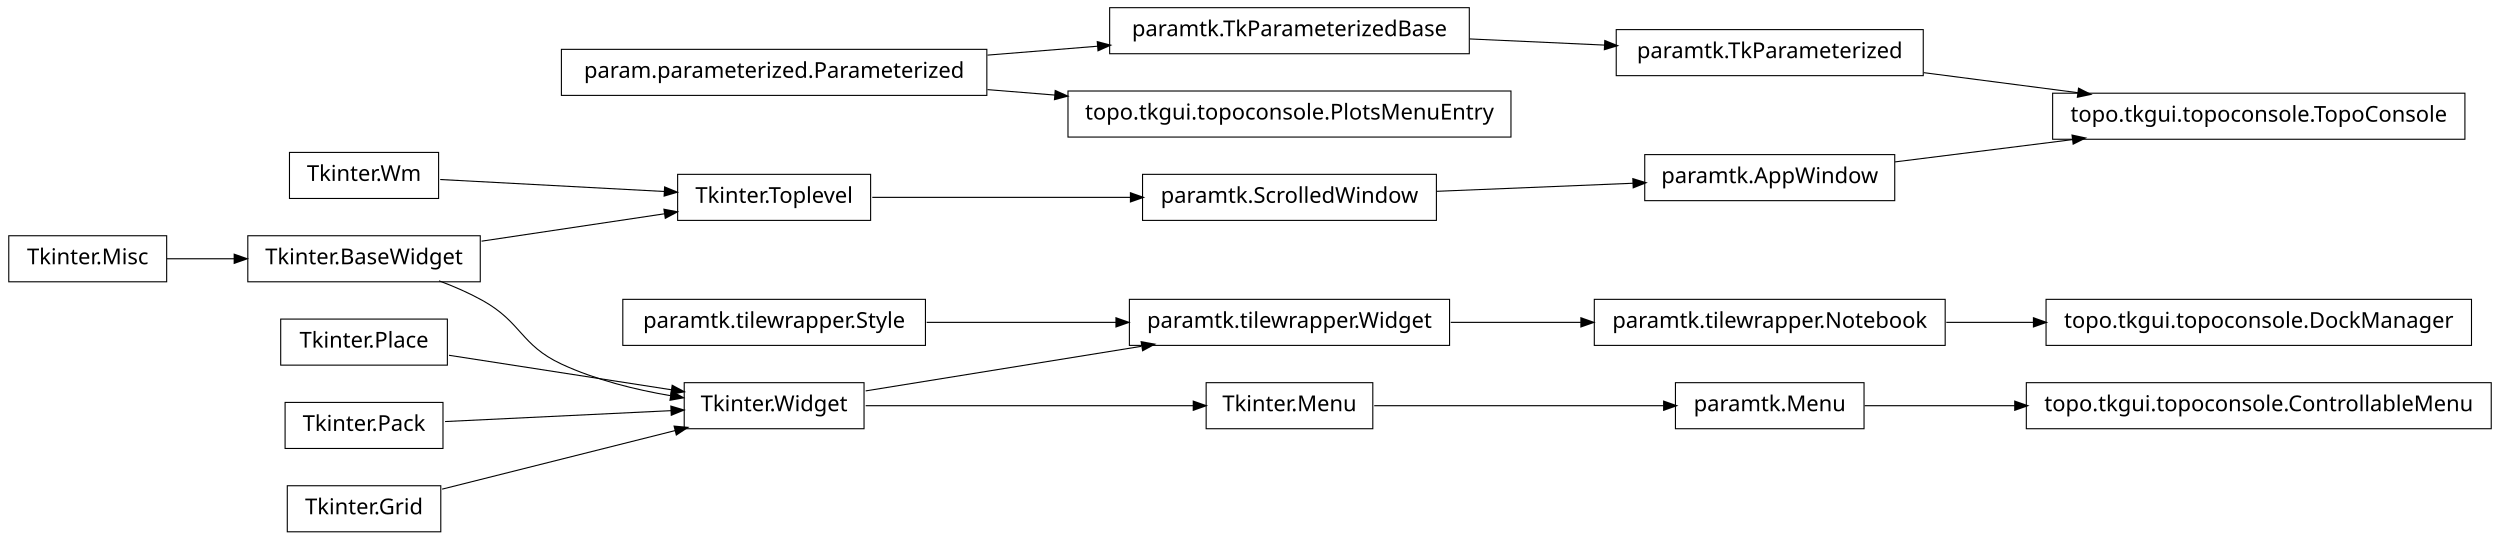
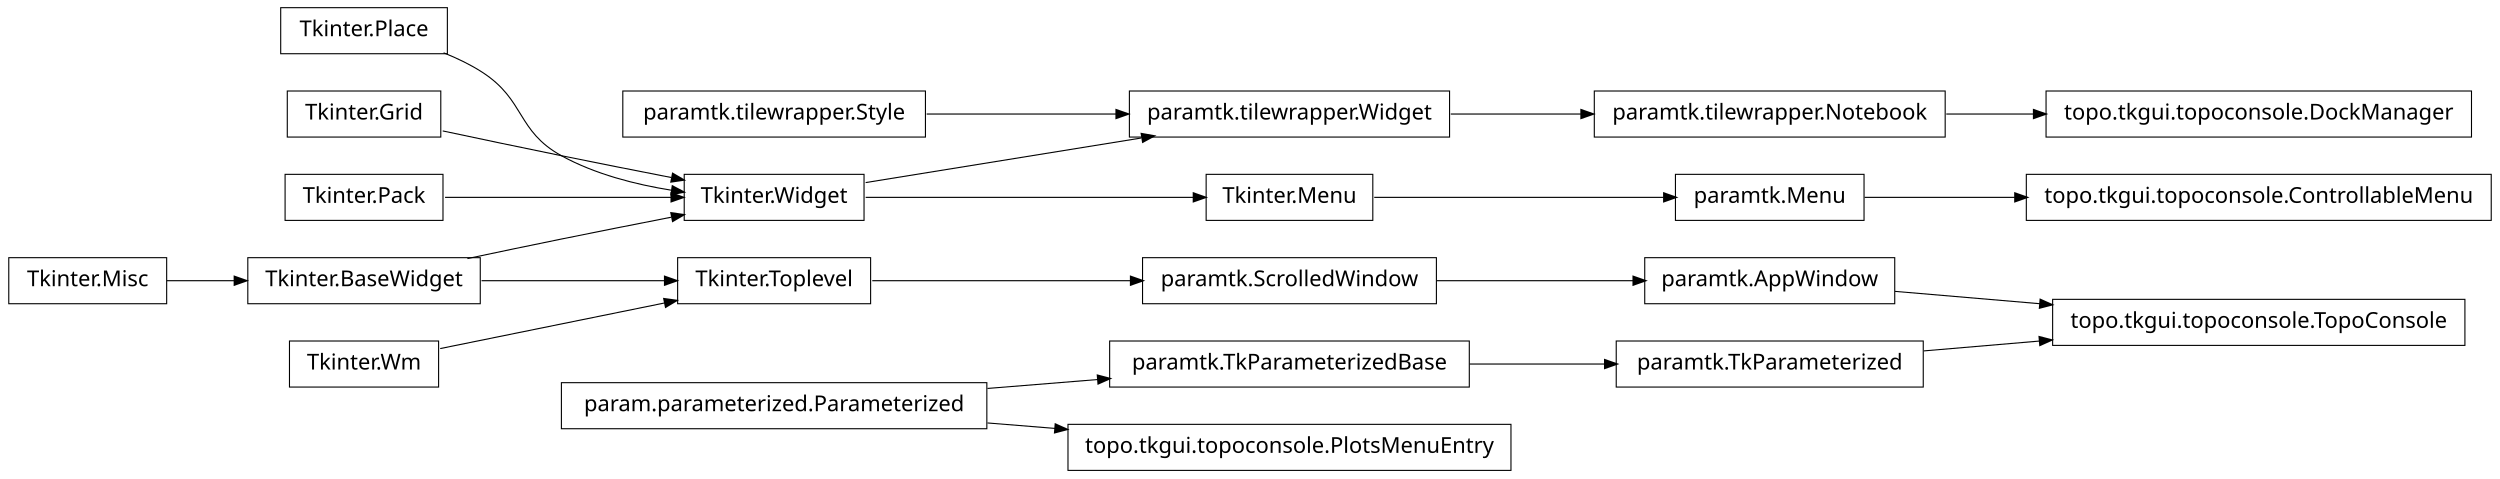
- <svg xmlns="http://www.w3.org/2000/svg" width="1140pt" height="246pt" viewBox="0.00 0.00 1140.00 246.00">
-   <g id="graph1" class="graph" transform="scale(1 1) rotate(0) translate(4 242)">
-     <polygon fill="white" stroke="white" points="-4,5 -4,-242 1137,-242 1137,5 -4,5" />
+ <svg xmlns="http://www.w3.org/2000/svg" width="1140pt" height="218pt" viewBox="0.00 0.00 1140.00 218.00">
+   <g id="graph1" class="graph" transform="scale(1 1) rotate(0) translate(4 214)">
+     <polygon fill="white" stroke="white" points="-4,5 -4,-214 1137,-214 1137,5 -4,5" />
    <g id="node1" class="node">
-       <polygon fill="none" stroke="black" stroke-width="0.5" points="446,-219.5 252,-219.5 252,-198.5 446,-198.5 446,-219.5" />
-       <text text-anchor="middle" x="349" y="-206.5" font-family="Vera" font-size="10.00">param.parameterized.Parameterized</text>
+       <polygon fill="none" stroke="black" stroke-width="0.5" points="873,-58.5 733,-58.5 733,-37.5 873,-37.5 873,-58.5" />
+       <text text-anchor="middle" x="803" y="-45.5" font-family="Vera" font-size="10.00">paramtk.TkParameterized</text>
+     </g>
+     <g id="node41" class="node">
+       <polygon fill="none" stroke="black" stroke-width="0.5" points="1120,-77.5 932,-77.5 932,-56.5 1120,-56.5 1120,-77.5" />
+       <text text-anchor="middle" x="1026" y="-64.5" font-family="Vera" font-size="10.00">topo.tkgui.topoconsole.TopoConsole</text>
+     </g>
+     <g id="edge42" class="edge">
+       <path fill="none" stroke="black" stroke-width="0.5" d="M873.253,-53.986C890.057,-55.417 908.316,-56.973 926.172,-58.494" />
+       <polygon fill="black" stroke="black" points="926.065,-60.242 931.196,-58.922 926.362,-56.754 926.065,-60.242" />
+     </g>
+     <g id="node2" class="node">
+       <polygon fill="none" stroke="black" stroke-width="0.5" points="666,-58.5 502,-58.5 502,-37.5 666,-37.5 666,-58.5" />
+       <text text-anchor="middle" x="584" y="-45.5" font-family="Vera" font-size="10.00">paramtk.TkParameterizedBase</text>
+     </g>
+     <g id="edge2" class="edge">
+       <path fill="none" stroke="black" stroke-width="0.5" d="M666.171,-48C686.423,-48 708.007,-48 727.904,-48" />
+       <polygon fill="black" stroke="black" points="727.925,-49.75 732.925,-48 727.925,-46.25 727.925,-49.75" />
+     </g>
+     <g id="node4" class="node">
+       <polygon fill="none" stroke="black" stroke-width="0.5" points="446,-39.5 252,-39.5 252,-18.5 446,-18.5 446,-39.5" />
+       <text text-anchor="middle" x="349" y="-26.5" font-family="Vera" font-size="10.00">param.parameterized.Parameterized</text>
+     </g>
+     <g id="edge12" class="edge">
+       <path fill="none" stroke="black" stroke-width="0.5" d="M446.28,-36.865C462.987,-38.216 480.256,-39.612 496.682,-40.94" />
+       <polygon fill="black" stroke="black" points="496.626,-42.691 501.75,-41.35 496.908,-39.203 496.626,-42.691" />
+     </g>
+     <g id="node17" class="node">
+       <polygon fill="none" stroke="black" stroke-width="0.5" points="685,-20.5 483,-20.5 483,0.5 685,0.5 685,-20.5" />
+       <text text-anchor="middle" x="584" y="-7.5" font-family="Vera" font-size="10.00">topo.tkgui.topoconsole.PlotsMenuEntry</text>
+     </g>
+     <g id="edge14" class="edge">
+       <path fill="none" stroke="black" stroke-width="0.5" d="M446.28,-21.135C456.48,-20.31 466.89,-19.468 477.189,-18.636" />
+       <polygon fill="black" stroke="black" points="477.392,-20.375 482.235,-18.228 477.11,-16.887 477.392,-20.375" />
+     </g>
+     <g id="node5" class="node">
+       <polygon fill="none" stroke="black" stroke-width="0.5" points="883,-172.5 723,-172.5 723,-151.5 883,-151.5 883,-172.5" />
+       <text text-anchor="middle" x="803" y="-159.5" font-family="Vera" font-size="10.00">paramtk.tilewrapper.Notebook</text>
+     </g>
+     <g id="node35" class="node">
+       <polygon fill="none" stroke="black" stroke-width="0.5" points="1123,-172.5 929,-172.5 929,-151.5 1123,-151.5 1123,-172.5" />
+       <text text-anchor="middle" x="1026" y="-159.5" font-family="Vera" font-size="10.00">topo.tkgui.topoconsole.DockManager</text>
+     </g>
+     <g id="edge34" class="edge">
+       <path fill="none" stroke="black" stroke-width="0.5" d="M883.508,-162C896.394,-162 909.88,-162 923.2,-162" />
+       <polygon fill="black" stroke="black" points="923.493,-163.75 928.493,-162 923.493,-160.25 923.493,-163.75" />
    </g>
    <g id="node6" class="node">
-       <polygon fill="none" stroke="black" stroke-width="0.5" points="666,-238.5 502,-238.5 502,-217.5 666,-217.5 666,-238.5" />
-       <text text-anchor="middle" x="584" y="-225.5" font-family="Vera" font-size="10.00">paramtk.TkParameterizedBase</text>
+       <polygon fill="none" stroke="black" stroke-width="0.5" points="657,-172.5 511,-172.5 511,-151.5 657,-151.5 657,-172.5" />
+       <text text-anchor="middle" x="584" y="-159.5" font-family="Vera" font-size="10.00">paramtk.tilewrapper.Widget</text>
+     </g>
+     <g id="edge4" class="edge">
+       <path fill="none" stroke="black" stroke-width="0.5" d="M657.533,-162C676.582,-162 697.265,-162 716.896,-162" />
+       <polygon fill="black" stroke="black" points="717.132,-163.75 722.132,-162 717.132,-160.25 717.132,-163.75" />
+     </g>
+     <g id="node8" class="node">
+       <polygon fill="none" stroke="black" stroke-width="0.5" points="390,-134.5 308,-134.5 308,-113.5 390,-113.5 390,-134.5" />
+       <text text-anchor="middle" x="349" y="-121.5" font-family="Vera" font-size="10.00">Tkinter.Widget</text>
+     </g>
+     <g id="edge6" class="edge">
+       <path fill="none" stroke="black" stroke-width="0.5" d="M390.743,-130.75C425.581,-136.383 475.909,-144.521 516.472,-151.081" />
+       <polygon fill="black" stroke="black" points="516.659,-152.884 521.875,-151.954 517.218,-149.428 516.659,-152.884" />
+     </g>
+     <g id="node13" class="node">
+       <polygon fill="none" stroke="black" stroke-width="0.5" points="622,-134.5 546,-134.5 546,-113.5 622,-113.5 622,-134.5" />
+       <text text-anchor="middle" x="584" y="-121.5" font-family="Vera" font-size="10.00">Tkinter.Menu</text>
+     </g>
+     <g id="edge10" class="edge">
+       <path fill="none" stroke="black" stroke-width="0.5" d="M390.743,-124C432.821,-124 497.495,-124 540.269,-124" />
+       <polygon fill="black" stroke="black" points="540.373,-125.75 545.373,-124 540.373,-122.25 540.373,-125.75" />
+     </g>
+     <g id="node10" class="node">
+       <polygon fill="none" stroke="black" stroke-width="0.5" points="418,-172.5 280,-172.5 280,-151.5 418,-151.5 418,-172.5" />
+       <text text-anchor="middle" x="349" y="-159.5" font-family="Vera" font-size="10.00">paramtk.tilewrapper.Style</text>
    </g>
    <g id="edge8" class="edge">
-       <path fill="none" stroke="black" stroke-width="0.5" d="M446.28,-216.865C462.987,-218.216 480.256,-219.612 496.682,-220.94" />
-       <polygon fill="black" stroke="black" points="496.626,-222.691 501.75,-221.35 496.908,-219.203 496.626,-222.691" />
+       <path fill="none" stroke="black" stroke-width="0.5" d="M418.554,-162C445.693,-162 476.951,-162 504.939,-162" />
+       <polygon fill="black" stroke="black" points="505.125,-163.75 510.125,-162 505.125,-160.25 505.125,-163.75" />
    </g>
-     <g id="node42" class="node">
-       <polygon fill="none" stroke="black" stroke-width="0.5" points="685,-200.5 483,-200.5 483,-179.5 685,-179.5 685,-200.5" />
-       <text text-anchor="middle" x="584" y="-187.5" font-family="Vera" font-size="10.00">topo.tkgui.topoconsole.PlotsMenuEntry</text>
+     <g id="node12" class="node">
+       <polygon fill="none" stroke="black" stroke-width="0.5" points="72,-96.5 2.84217e-14,-96.5 0,-75.5 72,-75.5 72,-96.5" />
+       <text text-anchor="middle" x="36" y="-83.5" font-family="Vera" font-size="10.00">Tkinter.Misc</text>
    </g>
-     <g id="edge42" class="edge">
-       <path fill="none" stroke="black" stroke-width="0.5" d="M446.28,-201.135C456.48,-200.31 466.89,-199.468 477.189,-198.636" />
-       <polygon fill="black" stroke="black" points="477.392,-200.375 482.235,-198.228 477.11,-196.887 477.392,-200.375" />
+     <g id="node24" class="node">
+       <polygon fill="none" stroke="black" stroke-width="0.5" points="215,-96.5 109,-96.5 109,-75.5 215,-75.5 215,-96.5" />
+       <text text-anchor="middle" x="162" y="-83.5" font-family="Vera" font-size="10.00">Tkinter.BaseWidget</text>
    </g>
-     <g id="node2" class="node">
-       <polygon fill="none" stroke="black" stroke-width="0.5" points="883,-105.5 723,-105.5 723,-84.5 883,-84.5 883,-105.5" />
-       <text text-anchor="middle" x="803" y="-92.5" font-family="Vera" font-size="10.00">paramtk.tilewrapper.Notebook</text>
+     <g id="edge18" class="edge">
+       <path fill="none" stroke="black" stroke-width="0.5" d="M72.106,-86C81.731,-86 92.385,-86 102.895,-86" />
+       <polygon fill="black" stroke="black" points="103.038,-87.75 108.038,-86 103.038,-84.25 103.038,-87.75" />
+     </g>
+     <g id="node20" class="node">
+       <polygon fill="none" stroke="black" stroke-width="0.5" points="846,-134.5 760,-134.5 760,-113.5 846,-113.5 846,-134.5" />
+       <text text-anchor="middle" x="803" y="-121.5" font-family="Vera" font-size="10.00">paramtk.Menu</text>
+     </g>
+     <g id="edge16" class="edge">
+       <path fill="none" stroke="black" stroke-width="0.5" d="M622.649,-124C659.432,-124 714.908,-124 754.613,-124" />
+       <polygon fill="black" stroke="black" points="754.862,-125.75 759.862,-124 754.862,-122.25 754.862,-125.75" />
+     </g>
+     <g id="node16" class="node">
+       <polygon fill="none" stroke="black" stroke-width="0.5" points="196,-58.5 128,-58.5 128,-37.5 196,-37.5 196,-58.5" />
+       <text text-anchor="middle" x="162" y="-45.5" font-family="Vera" font-size="10.00">Tkinter.Wm</text>
+     </g>
+     <g id="node30" class="node">
+       <polygon fill="none" stroke="black" stroke-width="0.5" points="393,-96.5 305,-96.5 305,-75.5 393,-75.5 393,-96.5" />
+       <text text-anchor="middle" x="349" y="-83.5" font-family="Vera" font-size="10.00">Tkinter.Toplevel</text>
+     </g>
+     <g id="edge30" class="edge">
+       <path fill="none" stroke="black" stroke-width="0.5" d="M196.735,-55.059C225.509,-60.906 266.771,-69.29 299.085,-75.857" />
+       <polygon fill="black" stroke="black" points="298.943,-77.614 304.191,-76.894 299.64,-74.184 298.943,-77.614" />
+     </g>
+     <g id="node19" class="node">
+       <polygon fill="none" stroke="black" stroke-width="0.5" points="198,-134.5 126,-134.5 126,-113.5 198,-113.5 198,-134.5" />
+       <text text-anchor="middle" x="162" y="-121.5" font-family="Vera" font-size="10.00">Tkinter.Pack</text>
+     </g>
+     <g id="edge22" class="edge">
+       <path fill="none" stroke="black" stroke-width="0.5" d="M198.945,-124C228.549,-124 270.267,-124 302.204,-124" />
+       <polygon fill="black" stroke="black" points="302.243,-125.75 307.243,-124 302.243,-122.25 302.243,-125.75" />
    </g>
    <g id="node37" class="node">
-       <polygon fill="none" stroke="black" stroke-width="0.5" points="1123,-105.5 929,-105.5 929,-84.5 1123,-84.5 1123,-105.5" />
-       <text text-anchor="middle" x="1026" y="-92.5" font-family="Vera" font-size="10.00">topo.tkgui.topoconsole.DockManager</text>
+       <polygon fill="none" stroke="black" stroke-width="0.5" points="1132,-134.5 920,-134.5 920,-113.5 1132,-113.5 1132,-134.5" />
+       <text text-anchor="middle" x="1026" y="-121.5" font-family="Vera" font-size="10.00">topo.tkgui.topoconsole.ControllableMenu</text>
    </g>
    <g id="edge36" class="edge">
-       <path fill="none" stroke="black" stroke-width="0.5" d="M883.508,-95C896.394,-95 909.88,-95 923.2,-95" />
-       <polygon fill="black" stroke="black" points="923.493,-96.75 928.493,-95 923.493,-93.25 923.493,-96.75" />
+       <path fill="none" stroke="black" stroke-width="0.5" d="M846.261,-124C866.009,-124 890.396,-124 914.767,-124" />
+       <polygon fill="black" stroke="black" points="914.965,-125.75 919.965,-124 914.965,-122.25 914.965,-125.75" />
    </g>
-     <g id="node3" class="node">
-       <polygon fill="none" stroke="black" stroke-width="0.5" points="657,-105.5 511,-105.5 511,-84.5 657,-84.5 657,-105.5" />
-       <text text-anchor="middle" x="584" y="-92.5" font-family="Vera" font-size="10.00">paramtk.tilewrapper.Widget</text>
+     <g id="node22" class="node">
+       <polygon fill="none" stroke="black" stroke-width="0.5" points="200,-210.5 124,-210.5 124,-189.5 200,-189.5 200,-210.5" />
+       <text text-anchor="middle" x="162" y="-197.5" font-family="Vera" font-size="10.00">Tkinter.Place</text>
    </g>
-     <g id="edge2" class="edge">
-       <path fill="none" stroke="black" stroke-width="0.5" d="M657.533,-95C676.582,-95 697.265,-95 716.896,-95" />
-       <polygon fill="black" stroke="black" points="717.132,-96.75 722.132,-95 717.132,-93.25 717.132,-96.75" />
+     <g id="edge24" class="edge">
+       <path fill="none" stroke="black" stroke-width="0.5" d="M198.273,-189.923C204.431,-187.47 210.58,-184.515 216,-181 235.519,-168.341 231.616,-154.213 252,-143 267.261,-134.605 285.669,-129.88 302.329,-127.235" />
+       <polygon fill="black" stroke="black" points="302.748,-128.942 307.438,-126.479 302.236,-125.48 302.748,-128.942" />
    </g>
-     <g id="node5" class="node">
-       <polygon fill="none" stroke="black" stroke-width="0.5" points="873,-228.5 733,-228.5 733,-207.5 873,-207.5 873,-228.5" />
-       <text text-anchor="middle" x="803" y="-215.5" font-family="Vera" font-size="10.00">paramtk.TkParameterized</text>
+     <g id="node23" class="node">
+       <polygon fill="none" stroke="black" stroke-width="0.5" points="197,-172.5 127,-172.5 127,-151.5 197,-151.5 197,-172.5" />
+       <text text-anchor="middle" x="162" y="-159.5" font-family="Vera" font-size="10.00">Tkinter.Grid</text>
    </g>
-     <g id="node15" class="node">
-       <polygon fill="none" stroke="black" stroke-width="0.5" points="1120,-199.5 932,-199.5 932,-178.5 1120,-178.5 1120,-199.5" />
-       <text text-anchor="middle" x="1026" y="-186.5" font-family="Vera" font-size="10.00">topo.tkgui.topoconsole.TopoConsole</text>
-     </g>
-     <g id="edge12" class="edge">
-       <path fill="none" stroke="black" stroke-width="0.5" d="M873.253,-208.864C895.566,-205.962 920.446,-202.727 943.539,-199.724" />
-       <polygon fill="black" stroke="black" points="944.014,-201.427 948.746,-199.046 943.562,-197.956 944.014,-201.427" />
-     </g>
-     <g id="edge4" class="edge">
-       <path fill="none" stroke="black" stroke-width="0.5" d="M666.171,-224.248C686.423,-223.323 708.007,-222.338 727.904,-221.429" />
-       <polygon fill="black" stroke="black" points="728.01,-223.176 732.925,-221.2 727.85,-219.68 728.01,-223.176" />
-     </g>
-     <g id="node8" class="node">
-       <polygon fill="none" stroke="black" stroke-width="0.5" points="72,-134.5 2.84217e-14,-134.5 0,-113.5 72,-113.5 72,-134.5" />
-       <text text-anchor="middle" x="36" y="-121.5" font-family="Vera" font-size="10.00">Tkinter.Misc</text>
-     </g>
-     <g id="node26" class="node">
-       <polygon fill="none" stroke="black" stroke-width="0.5" points="215,-134.5 109,-134.5 109,-113.5 215,-113.5 215,-134.5" />
-       <text text-anchor="middle" x="162" y="-121.5" font-family="Vera" font-size="10.00">Tkinter.BaseWidget</text>
+     <g id="edge26" class="edge">
+       <path fill="none" stroke="black" stroke-width="0.5" d="M197.887,-154.298C214.362,-150.795 234.16,-146.63 252,-143 268.316,-139.68 286.199,-136.147 302.117,-133.04" />
+       <polygon fill="black" stroke="black" points="302.862,-134.677 307.435,-132.003 302.193,-131.242 302.862,-134.677" />
    </g>
    <g id="edge20" class="edge">
-       <path fill="none" stroke="black" stroke-width="0.5" d="M72.106,-124C81.731,-124 92.385,-124 102.895,-124" />
-       <polygon fill="black" stroke="black" points="103.038,-125.75 108.038,-124 103.038,-122.25 103.038,-125.75" />
+       <path fill="none" stroke="black" stroke-width="0.5" d="M209.15,-96.089C222.951,-99.006 238.073,-102.166 252,-105 268.316,-108.32 286.199,-111.853 302.117,-114.96" />
+       <polygon fill="black" stroke="black" points="302.193,-116.758 307.435,-115.997 302.862,-113.323 302.193,-116.758" />
    </g>
-     <g id="node9" class="node">
-       <polygon fill="none" stroke="black" stroke-width="0.5" points="622,-67.5 546,-67.5 546,-46.5 622,-46.5 622,-67.5" />
-       <text text-anchor="middle" x="584" y="-54.5" font-family="Vera" font-size="10.00">Tkinter.Menu</text>
+     <g id="edge28" class="edge">
+       <path fill="none" stroke="black" stroke-width="0.5" d="M215.587,-86C241.894,-86 273.39,-86 299.173,-86" />
+       <polygon fill="black" stroke="black" points="299.25,-87.75 304.25,-86 299.25,-84.25 299.25,-87.75" />
    </g>
-     <g id="node21" class="node">
-       <polygon fill="none" stroke="black" stroke-width="0.5" points="846,-67.5 760,-67.5 760,-46.5 846,-46.5 846,-67.5" />
-       <text text-anchor="middle" x="803" y="-54.5" font-family="Vera" font-size="10.00">paramtk.Menu</text>
-     </g>
-     <g id="edge14" class="edge">
-       <path fill="none" stroke="black" stroke-width="0.5" d="M622.649,-57C659.432,-57 714.908,-57 754.613,-57" />
-       <polygon fill="black" stroke="black" points="754.862,-58.75 759.862,-57 754.862,-55.25 754.862,-58.75" />
-     </g>
-     <g id="node10" class="node">
-       <polygon fill="none" stroke="black" stroke-width="0.5" points="390,-67.5 308,-67.5 308,-46.5 390,-46.5 390,-67.5" />
-       <text text-anchor="middle" x="349" y="-54.5" font-family="Vera" font-size="10.00">Tkinter.Widget</text>
-     </g>
-     <g id="edge16" class="edge">
-       <path fill="none" stroke="black" stroke-width="0.5" d="M390.743,-63.75C425.581,-69.383 475.909,-77.522 516.472,-84.081" />
-       <polygon fill="black" stroke="black" points="516.659,-85.883 521.875,-84.954 517.218,-82.428 516.659,-85.883" />
-     </g>
-     <g id="edge6" class="edge">
-       <path fill="none" stroke="black" stroke-width="0.5" d="M390.743,-57C432.821,-57 497.495,-57 540.269,-57" />
-       <polygon fill="black" stroke="black" points="540.373,-58.75 545.373,-57 540.373,-55.25 540.373,-58.75" />
-     </g>
-     <g id="node12" class="node">
-       <polygon fill="none" stroke="black" stroke-width="0.5" points="418,-105.5 280,-105.5 280,-84.5 418,-84.5 418,-105.5" />
-       <text text-anchor="middle" x="349" y="-92.5" font-family="Vera" font-size="10.00">paramtk.tilewrapper.Style</text>
-     </g>
-     <g id="edge18" class="edge">
-       <path fill="none" stroke="black" stroke-width="0.5" d="M418.554,-95C445.693,-95 476.951,-95 504.939,-95" />
-       <polygon fill="black" stroke="black" points="505.125,-96.75 510.125,-95 505.125,-93.25 505.125,-96.75" />
-     </g>
-     <g id="node14" class="node">
-       <polygon fill="none" stroke="black" stroke-width="0.5" points="196,-172.5 128,-172.5 128,-151.5 196,-151.5 196,-172.5" />
-       <text text-anchor="middle" x="162" y="-159.5" font-family="Vera" font-size="10.00">Tkinter.Wm</text>
-     </g>
-     <g id="node32" class="node">
-       <polygon fill="none" stroke="black" stroke-width="0.5" points="393,-162.5 305,-162.5 305,-141.5 393,-141.5 393,-162.5" />
-       <text text-anchor="middle" x="349" y="-149.5" font-family="Vera" font-size="10.00">Tkinter.Toplevel</text>
+     <g id="node33" class="node">
+       <polygon fill="none" stroke="black" stroke-width="0.5" points="651,-96.5 517,-96.5 517,-75.5 651,-75.5 651,-96.5" />
+       <text text-anchor="middle" x="584" y="-83.5" font-family="Vera" font-size="10.00">paramtk.ScrolledWindow</text>
    </g>
    <g id="edge32" class="edge">
-       <path fill="none" stroke="black" stroke-width="0.5" d="M196.735,-160.143C225.509,-158.604 266.771,-156.397 299.085,-154.669" />
-       <polygon fill="black" stroke="black" points="299.292,-156.411 304.191,-154.396 299.105,-152.916 299.292,-156.411" />
-     </g>
-     <g id="node16" class="node">
-       <polygon fill="none" stroke="black" stroke-width="0.5" points="860,-171.5 746,-171.5 746,-150.5 860,-150.5 860,-171.5" />
-       <text text-anchor="middle" x="803" y="-158.5" font-family="Vera" font-size="10.00">paramtk.AppWindow</text>
-     </g>
-     <g id="edge10" class="edge">
-       <path fill="none" stroke="black" stroke-width="0.5" d="M860.138,-168.174C884.8,-171.271 914.159,-174.957 941.273,-178.362" />
-       <polygon fill="black" stroke="black" points="941.129,-180.107 946.308,-178.994 941.565,-176.634 941.129,-180.107" />
-     </g>
-     <g id="node19" class="node">
-       <polygon fill="none" stroke="black" stroke-width="0.5" points="200,-96.5 124,-96.5 124,-75.5 200,-75.5 200,-96.5" />
-       <text text-anchor="middle" x="162" y="-83.5" font-family="Vera" font-size="10.00">Tkinter.Place</text>
-     </g>
-     <g id="edge26" class="edge">
-       <path fill="none" stroke="black" stroke-width="0.5" d="M200.747,-79.991C230.297,-75.409 271.113,-69.079 302.438,-64.221" />
-       <polygon fill="black" stroke="black" points="302.708,-65.95 307.381,-63.454 302.172,-62.491 302.708,-65.95" />
-     </g>
-     <g id="node20" class="node">
-       <polygon fill="none" stroke="black" stroke-width="0.5" points="198,-58.5 126,-58.5 126,-37.5 198,-37.5 198,-58.5" />
-       <text text-anchor="middle" x="162" y="-45.5" font-family="Vera" font-size="10.00">Tkinter.Pack</text>
-     </g>
-     <g id="edge24" class="edge">
-       <path fill="none" stroke="black" stroke-width="0.5" d="M198.945,-49.778C228.549,-51.203 270.267,-53.211 302.204,-54.748" />
-       <polygon fill="black" stroke="black" points="302.164,-56.498 307.243,-54.99 302.333,-53.002 302.164,-56.498" />
+       <path fill="none" stroke="black" stroke-width="0.5" d="M393.755,-86C427.019,-86 473.106,-86 511.588,-86" />
+       <polygon fill="black" stroke="black" points="511.724,-87.75 516.724,-86 511.724,-84.25 511.724,-87.75" />
    </g>
    <g id="node39" class="node">
-       <polygon fill="none" stroke="black" stroke-width="0.5" points="1132,-67.5 920,-67.5 920,-46.5 1132,-46.5 1132,-67.5" />
-       <text text-anchor="middle" x="1026" y="-54.5" font-family="Vera" font-size="10.00">topo.tkgui.topoconsole.ControllableMenu</text>
+       <polygon fill="none" stroke="black" stroke-width="0.5" points="860,-96.5 746,-96.5 746,-75.5 860,-75.5 860,-96.5" />
+       <text text-anchor="middle" x="803" y="-83.5" font-family="Vera" font-size="10.00">paramtk.AppWindow</text>
    </g>
    <g id="edge38" class="edge">
-       <path fill="none" stroke="black" stroke-width="0.5" d="M846.261,-57C866.009,-57 890.396,-57 914.767,-57" />
-       <polygon fill="black" stroke="black" points="914.965,-58.75 919.965,-57 914.965,-55.25 914.965,-58.75" />
-     </g>
-     <g id="node25" class="node">
-       <polygon fill="none" stroke="black" stroke-width="0.5" points="197,-20.5 127,-20.5 127,0.5 197,0.5 197,-20.5" />
-       <text text-anchor="middle" x="162" y="-7.5" font-family="Vera" font-size="10.00">Tkinter.Grid</text>
-     </g>
-     <g id="edge28" class="edge">
-       <path fill="none" stroke="black" stroke-width="0.5" d="M197.613,-18.951C227.79,-26.535 271.229,-37.453 303.843,-45.65" />
-       <polygon fill="black" stroke="black" points="303.705,-47.42 308.981,-46.942 304.558,-44.026 303.705,-47.42" />
-     </g>
-     <g id="edge22" class="edge">
-       <path fill="none" stroke="black" stroke-width="0.5" d="M196.185,-113.953C202.937,-111.424 209.836,-108.434 216,-105 233.949,-95.002 233.374,-84.673 252,-76 267.508,-68.779 285.647,-64.301 302.016,-61.524" />
-       <polygon fill="black" stroke="black" points="302.376,-63.239 307.035,-60.716 301.82,-59.783 302.376,-63.239" />
-     </g>
-     <g id="edge30" class="edge">
-       <path fill="none" stroke="black" stroke-width="0.5" d="M215.587,-132.024C241.894,-135.963 273.39,-140.679 299.173,-144.539" />
-       <polygon fill="black" stroke="black" points="299.046,-146.29 304.25,-145.299 299.564,-142.828 299.046,-146.29" />
-     </g>
-     <g id="node35" class="node">
-       <polygon fill="none" stroke="black" stroke-width="0.5" points="651,-162.5 517,-162.5 517,-141.5 651,-141.5 651,-162.5" />
-       <text text-anchor="middle" x="584" y="-149.5" font-family="Vera" font-size="10.00">paramtk.ScrolledWindow</text>
-     </g>
-     <g id="edge34" class="edge">
-       <path fill="none" stroke="black" stroke-width="0.5" d="M393.755,-152C427.019,-152 473.106,-152 511.588,-152" />
-       <polygon fill="black" stroke="black" points="511.724,-153.75 516.724,-152 511.724,-150.25 511.724,-153.75" />
+       <path fill="none" stroke="black" stroke-width="0.5" d="M651.196,-86C679.722,-86 712.775,-86 740.742,-86" />
+       <polygon fill="black" stroke="black" points="740.902,-87.75 745.902,-86 740.902,-84.25 740.902,-87.75" />
    </g>
    <g id="edge40" class="edge">
-       <path fill="none" stroke="black" stroke-width="0.5" d="M651.196,-154.761C679.722,-155.934 712.775,-157.292 740.742,-158.441" />
-       <polygon fill="black" stroke="black" points="740.834,-160.197 745.902,-158.654 740.978,-156.7 740.834,-160.197" />
+       <path fill="none" stroke="black" stroke-width="0.5" d="M860.138,-81.132C880.294,-79.414 903.587,-77.43 926.228,-75.501" />
+       <polygon fill="black" stroke="black" points="926.519,-77.232 931.352,-75.064 926.222,-73.745 926.519,-77.232" />
    </g>
  </g>
</svg>
